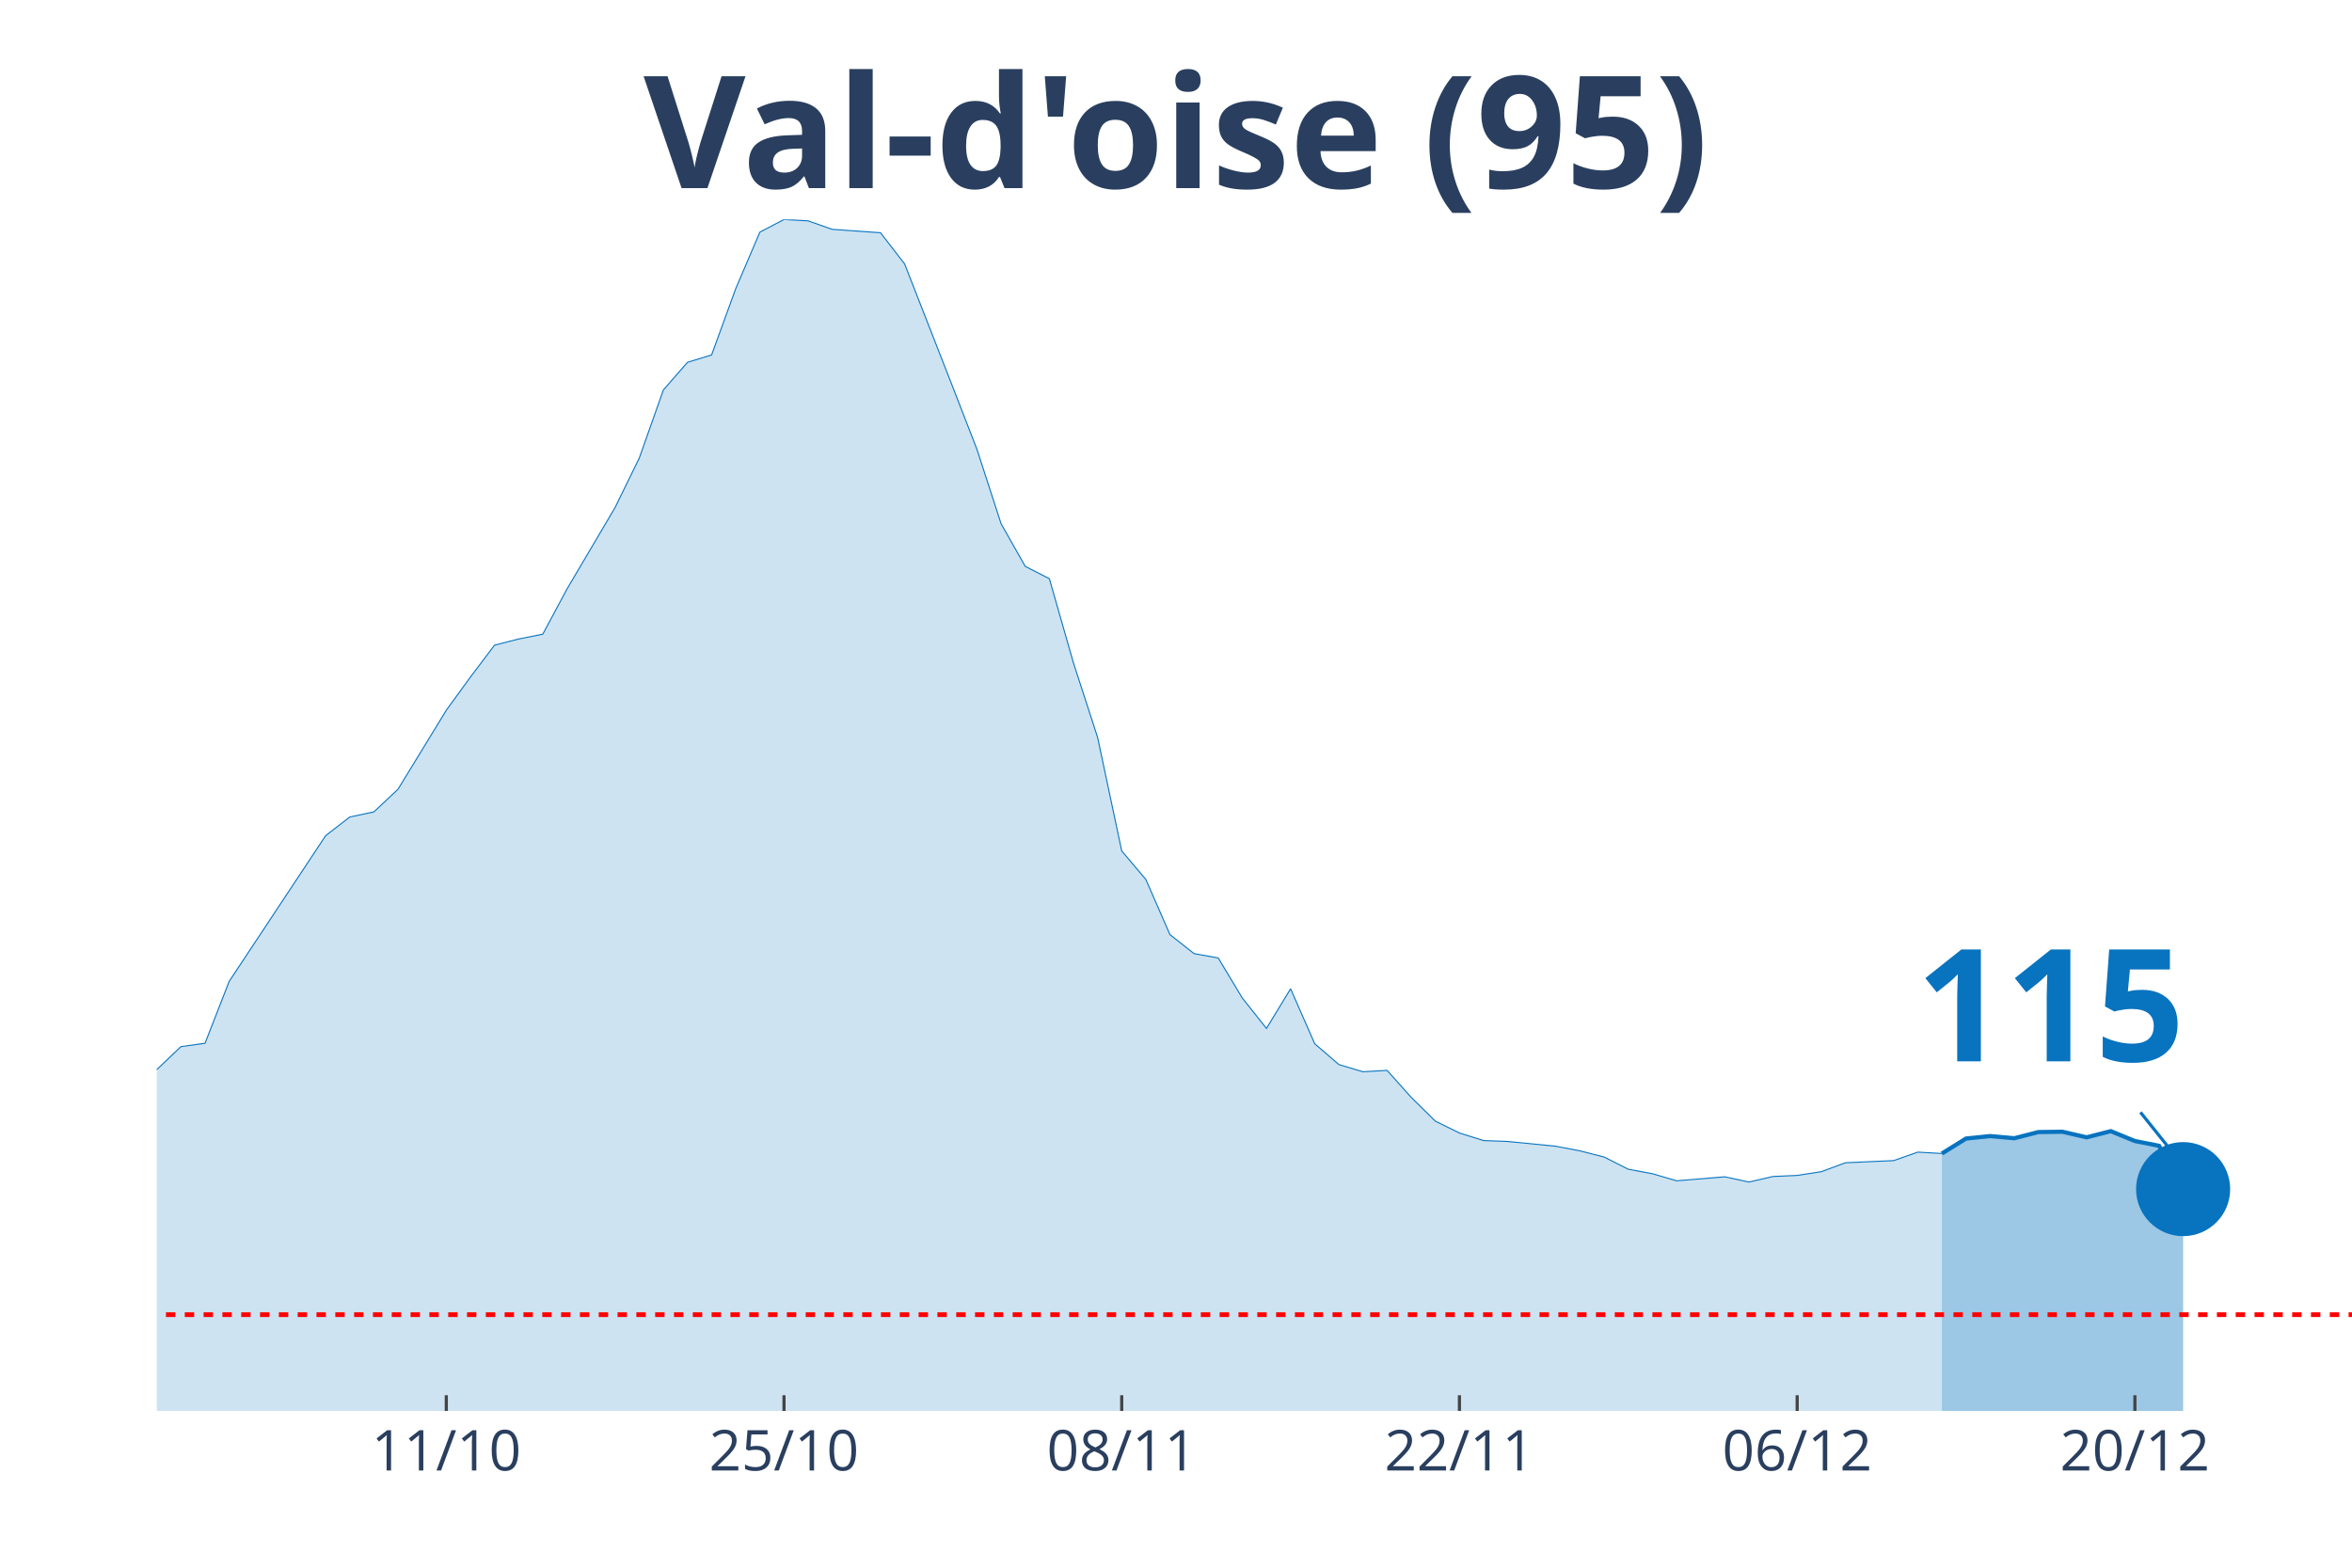
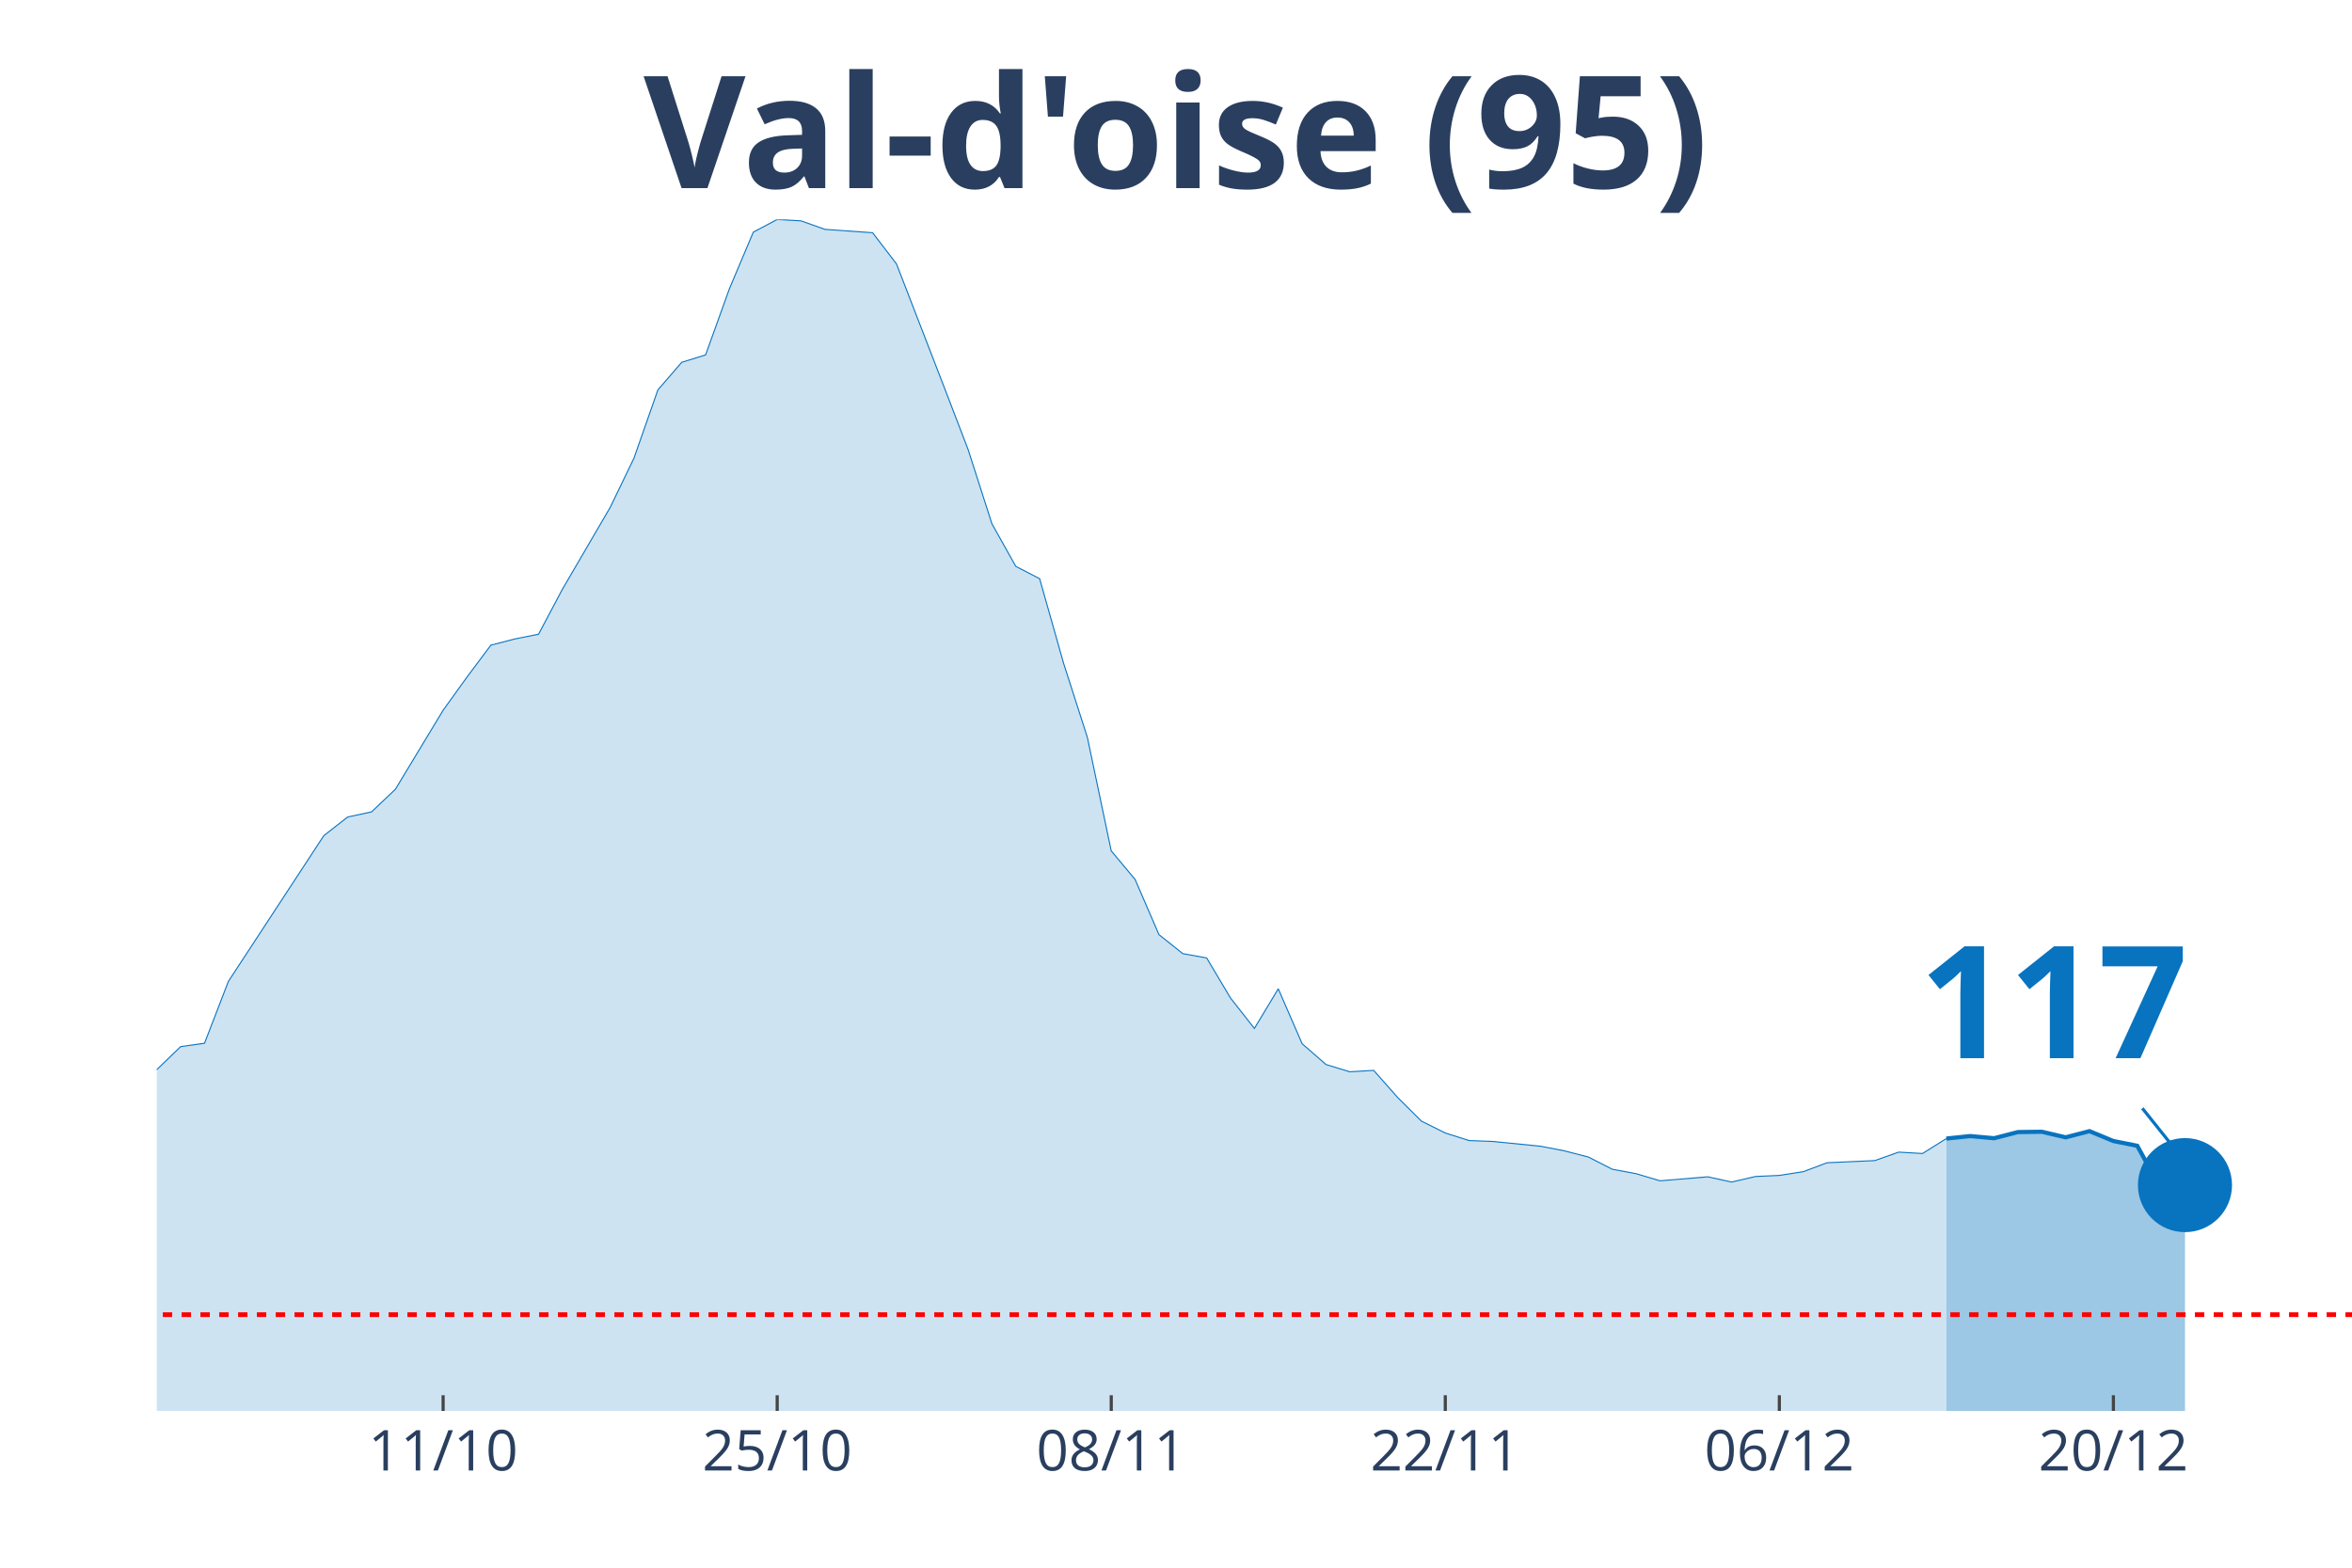
<svg xmlns="http://www.w3.org/2000/svg" class="main-svg" width="1125" height="750" style="" viewBox="0 0 750 500">
  <rect x="0" y="0" width="750" height="500" style="fill: rgb(0, 0, 0); fill-opacity: 0;" />
-   <defs id="defs-ea8eeb">
+   <defs id="defs-a836c8">
    <g class="clips">
-       <clipPath id="clipea8eebxyplot" class="plotclip">
+       <clipPath id="clipa836c8xyplot" class="plotclip">
        <rect width="700" height="380" />
      </clipPath>
-       <clipPath class="axesclip" id="clipea8eebx">
+       <clipPath class="axesclip" id="clipa836c8x">
        <rect x="50" y="0" width="700" height="500" />
      </clipPath>
-       <clipPath class="axesclip" id="clipea8eeby">
+       <clipPath class="axesclip" id="clipa836c8y">
        <rect x="0" y="70" width="750" height="380" />
      </clipPath>
-       <clipPath class="axesclip" id="clipea8eebxy">
+       <clipPath class="axesclip" id="clipa836c8xy">
        <rect x="50" y="70" width="700" height="380" />
      </clipPath>
    </g>
    <g class="gradients" />
  </defs>
  <g class="bglayer">
    <rect class="bg" x="50" y="70" width="700" height="380" style="fill: rgb(0, 0, 0); fill-opacity: 0; stroke-width: 0;" />
  </g>
  <g class="layer-below">
    <g class="imagelayer" />
    <g class="shapelayer" />
  </g>
  <g class="cartesianlayer">
    <g class="subplot xy">
      <g class="layer-subplot">
        <g class="shapelayer" />
        <g class="imagelayer" />
      </g>
      <g class="gridlayer">
        <g class="x">
-           <path class="xgrid crisp" transform="translate(142.31,0)" d="M0,70v380" style="stroke: rgb(255, 255, 255); stroke-opacity: 1; stroke-width: 1px;" />
-           <path class="xgrid crisp" transform="translate(250,0)" d="M0,70v380" style="stroke: rgb(255, 255, 255); stroke-opacity: 1; stroke-width: 1px;" />
-           <path class="xgrid crisp" transform="translate(357.69,0)" d="M0,70v380" style="stroke: rgb(255, 255, 255); stroke-opacity: 1; stroke-width: 1px;" />
-           <path class="xgrid crisp" transform="translate(465.38,0)" d="M0,70v380" style="stroke: rgb(255, 255, 255); stroke-opacity: 1; stroke-width: 1px;" />
-           <path class="xgrid crisp" transform="translate(573.08,0)" d="M0,70v380" style="stroke: rgb(255, 255, 255); stroke-opacity: 1; stroke-width: 1px;" />
-           <path class="xgrid crisp" transform="translate(680.77,0)" d="M0,70v380" style="stroke: rgb(255, 255, 255); stroke-opacity: 1; stroke-width: 1px;" />
+           <path class="xgrid crisp" transform="translate(141.3,0)" d="M0,70v380" style="stroke: rgb(255, 255, 255); stroke-opacity: 1; stroke-width: 1px;" />
+           <path class="xgrid crisp" transform="translate(247.83,0)" d="M0,70v380" style="stroke: rgb(255, 255, 255); stroke-opacity: 1; stroke-width: 1px;" />
+           <path class="xgrid crisp" transform="translate(354.35,0)" d="M0,70v380" style="stroke: rgb(255, 255, 255); stroke-opacity: 1; stroke-width: 1px;" />
+           <path class="xgrid crisp" transform="translate(460.87,0)" d="M0,70v380" style="stroke: rgb(255, 255, 255); stroke-opacity: 1; stroke-width: 1px;" />
+           <path class="xgrid crisp" transform="translate(567.39,0)" d="M0,70v380" style="stroke: rgb(255, 255, 255); stroke-opacity: 1; stroke-width: 1px;" />
+           <path class="xgrid crisp" transform="translate(673.91,0)" d="M0,70v380" style="stroke: rgb(255, 255, 255); stroke-opacity: 1; stroke-width: 1px;" />
        </g>
        <g class="y" />
      </g>
      <g class="zerolinelayer" />
      <path class="xlines-below" />
      <path class="ylines-below" />
      <g class="overlines-below" />
      <g class="xaxislayer-below" />
      <g class="yaxislayer-below" />
      <g class="overaxes-below" />
-       <g class="plot" transform="translate(50, 70)" clip-path="url('#clipea8eebxyplot')">
+       <g class="plot" transform="translate(50, 70)" clip-path="url('#clipa836c8xyplot')">
        <g class="scatterlayer mlayer">
-           <g class="trace scatter trace62c47c" style="stroke-miterlimit: 2;">
+           <g class="trace scatter traced1117c" style="stroke-miterlimit: 2;">
            <g class="fills">
              <g>
-                 <path class="js-fill" d="M569.23,380L-1046.15,380L-1046.15,370.6L-953.85,371.79L-946.15,373.61L-553.85,368.1L-546.15,367.46L-453.85,364.8L-446.15,365.1L-376.92,359.54L-369.23,359.73L-346.15,355.45L-338.46,352.9L-300,345.71L-292.31,342.81L-261.54,334.55L-253.85,334.4L-230.77,324.76L-223.08,323.09L-176.92,309.66L-169.23,305.18L-161.54,301.44L-153.85,302.77L-146.15,302.57L-138.46,297.65L-100,277.19L-92.31,277.09L-76.92,275.96L-69.23,278.91L-61.54,281.27L-53.85,280.63L-46.15,283.39L-38.46,284.08L-30.77,287.57L-23.08,286.59L-15.38,282.9L-7.69,276.55L0,271.14L7.69,263.81L15.38,262.73L23.08,243L53.85,196.52L61.54,190.57L69.23,188.94L76.92,181.71L92.31,156.53L100,145.95L107.69,135.77L115.38,133.8L123.08,132.27L130.77,117.91L146.15,91.84L153.85,76.1L161.54,54.36L169.23,45.55L176.92,43.19L184.62,22.04L192.31,4.03L200,0L207.69,0.44L215.38,3.15L230.77,4.23L238.46,14.17L253.85,53.52L261.54,73.34L269.23,97.05L276.92,110.63L284.62,114.57L292.31,141.47L300,165.18L307.69,201.39L315.38,210.49L323.08,228.1L330.77,234.15L338.46,235.53L346.15,248.32L353.85,258.01L361.54,245.36L369.23,262.88L376.92,269.52L384.62,271.83L392.31,271.39L400,279.99L407.69,287.57L415.38,291.36L423.08,293.77L430.77,294.06L446.15,295.59L453.85,297.06L461.54,299.03L469.23,302.92L476.92,304.34L484.62,306.61L500,305.33L507.69,307L515.38,305.23L523.08,304.89L530.77,303.7L538.46,300.85L553.85,300.16L561.54,297.46L569.23,297.9" style="fill: rgb(8, 115, 191); fill-opacity: 0.2; stroke-width: 0;" />
+                 <path class="js-fill" d="M570.65,380L-1034.78,380L-1034.78,370.6L-943.48,371.79L-935.87,373.61L-547.83,368.1L-540.22,367.46L-448.91,364.8L-441.3,365.1L-372.83,359.54L-365.22,359.73L-342.39,355.45L-334.78,352.9L-296.74,345.71L-289.13,342.81L-258.7,334.55L-251.09,334.4L-228.26,324.76L-220.65,323.09L-175,309.66L-167.39,305.18L-159.78,301.44L-152.17,302.77L-144.57,302.57L-136.96,297.65L-98.91,277.19L-91.3,277.09L-76.09,275.96L-68.48,278.91L-60.87,281.27L-53.26,280.63L-45.65,283.39L-38.04,284.08L-30.43,287.57L-22.83,286.59L-15.22,282.9L-7.61,276.55L0,271.14L7.61,263.81L15.22,262.73L22.83,243L53.26,196.52L60.87,190.57L68.48,188.94L76.09,181.71L91.3,156.53L98.91,145.95L106.52,135.77L114.13,133.8L121.74,132.27L129.35,117.91L144.57,91.84L152.17,76.1L159.78,54.36L167.39,45.55L175,43.19L182.61,22.04L190.22,4.03L197.83,0L205.43,0.44L213.04,3.15L228.26,4.23L235.87,14.17L251.09,53.52L258.7,73.34L266.3,97.05L273.91,110.63L281.52,114.57L289.13,141.47L296.74,165.18L304.35,201.39L311.96,210.49L319.57,228.1L327.17,234.15L334.78,235.53L342.39,248.32L350,258.01L357.61,245.36L365.22,262.88L372.83,269.52L380.43,271.83L388.04,271.39L395.65,279.99L403.26,287.57L410.87,291.36L418.48,293.77L426.09,294.06L441.3,295.59L448.91,297.06L456.52,299.03L464.13,302.92L471.74,304.34L479.35,306.61L494.57,305.33L502.17,307L509.78,305.23L517.39,304.89L525,303.7L532.61,300.85L547.83,300.16L555.43,297.46L563.04,297.9L570.65,293.13" style="fill: rgb(8, 115, 191); fill-opacity: 0.2; stroke-width: 0;" />
              </g>
            </g>
            <g class="errorbars" />
            <g class="lines">
-               <path class="js-line" d="M-1046.15,370.6L-953.85,371.79L-946.15,373.61L-553.85,368.1L-546.15,367.46L-453.85,364.8L-446.15,365.1L-376.92,359.54L-369.23,359.73L-346.15,355.45L-338.46,352.9L-300,345.71L-292.31,342.81L-261.54,334.55L-253.85,334.4L-230.77,324.76L-223.08,323.09L-176.92,309.66L-169.23,305.18L-161.54,301.44L-153.85,302.77L-146.15,302.57L-138.46,297.65L-100,277.19L-92.31,277.09L-76.92,275.96L-69.23,278.91L-61.54,281.27L-53.85,280.63L-46.15,283.39L-38.46,284.08L-30.77,287.57L-23.08,286.59L-15.38,282.9L-7.69,276.55L0,271.14L7.69,263.81L15.38,262.73L23.08,243L53.85,196.52L61.54,190.57L69.23,188.94L76.92,181.71L92.31,156.53L100,145.95L107.69,135.77L115.38,133.8L123.08,132.27L130.77,117.91L146.15,91.84L153.85,76.1L161.54,54.36L169.23,45.55L176.92,43.19L184.62,22.04L192.31,4.03L200,0L207.69,0.44L215.38,3.15L230.77,4.23L238.46,14.17L253.85,53.52L261.54,73.34L269.23,97.05L276.92,110.63L284.62,114.57L292.31,141.47L300,165.18L307.69,201.39L315.38,210.49L323.08,228.1L330.77,234.15L338.46,235.53L346.15,248.32L353.85,258.01L361.54,245.36L369.23,262.88L376.92,269.52L384.62,271.83L392.31,271.39L400,279.99L407.69,287.57L415.38,291.36L423.08,293.77L430.77,294.06L446.15,295.59L453.85,297.06L461.54,299.03L469.23,302.92L476.92,304.34L484.62,306.61L500,305.33L507.69,307L515.38,305.23L523.08,304.89L530.77,303.7L538.46,300.85L553.85,300.16L561.54,297.46L569.23,297.9" style="vector-effect: non-scaling-stroke; fill: none; stroke: rgb(8, 115, 191); stroke-opacity: 1; stroke-width: 0.5px; opacity: 1;" />
+               <path class="js-line" d="M-1034.78,370.6L-943.48,371.79L-935.87,373.61L-547.83,368.1L-540.22,367.46L-448.91,364.8L-441.3,365.1L-372.83,359.54L-365.22,359.73L-342.39,355.45L-334.78,352.9L-296.74,345.71L-289.13,342.81L-258.7,334.55L-251.09,334.4L-228.26,324.76L-220.65,323.09L-175,309.66L-167.39,305.18L-159.78,301.44L-152.17,302.77L-144.57,302.57L-136.96,297.65L-98.91,277.19L-91.3,277.09L-76.09,275.96L-68.48,278.91L-60.87,281.27L-53.26,280.63L-45.65,283.39L-38.04,284.08L-30.43,287.57L-22.83,286.59L-15.22,282.9L-7.61,276.55L0,271.14L7.61,263.81L15.22,262.73L22.83,243L53.26,196.52L60.87,190.57L68.48,188.94L76.09,181.71L91.3,156.53L98.91,145.95L106.52,135.77L114.13,133.8L121.74,132.27L129.35,117.91L144.57,91.84L152.17,76.1L159.78,54.36L167.39,45.55L175,43.19L182.61,22.04L190.22,4.03L197.83,0L205.43,0.44L213.04,3.15L228.26,4.23L235.87,14.17L251.09,53.52L258.7,73.34L266.3,97.05L273.91,110.63L281.52,114.57L289.13,141.47L296.74,165.18L304.35,201.39L311.96,210.49L319.57,228.1L327.17,234.15L334.78,235.53L342.39,248.32L350,258.01L357.61,245.36L365.22,262.88L372.83,269.52L380.43,271.83L388.04,271.39L395.65,279.99L403.26,287.57L410.87,291.36L418.48,293.77L426.09,294.06L441.3,295.59L448.91,297.06L456.52,299.03L464.13,302.92L471.74,304.34L479.35,306.61L494.57,305.33L502.17,307L509.78,305.23L517.39,304.89L525,303.7L532.61,300.85L547.83,300.16L555.43,297.46L563.04,297.9L570.65,293.13" style="vector-effect: non-scaling-stroke; fill: none; stroke: rgb(8, 115, 191); stroke-opacity: 1; stroke-width: 0.5px; opacity: 1;" />
            </g>
            <g class="points" />
            <g class="text" />
          </g>
-           <g class="trace scatter trace6329e8" style="stroke-miterlimit: 2;">
+           <g class="trace scatter traced1b657" style="stroke-miterlimit: 2;">
            <g class="fills">
              <g>
-                 <path class="js-fill" d="M646.15,380L569.23,380L569.23,297.9L576.92,293.13L584.62,292.34L592.31,293.03L600,291.06L607.69,290.96L615.38,292.74L623.08,290.77L630.77,293.92L638.46,295.44L646.15,309.26" style="fill: rgb(8, 115, 191); fill-opacity: 0.4; stroke-width: 0;" />
+                 <path class="js-fill" d="M646.74,380L570.65,380L570.65,293.13L578.26,292.34L585.87,293.03L593.48,291.06L601.09,290.96L608.7,292.74L616.3,290.77L623.91,293.92L631.52,295.44L639.13,309.26L646.74,307.98" style="fill: rgb(8, 115, 191); fill-opacity: 0.4; stroke-width: 0;" />
              </g>
            </g>
            <g class="errorbars" />
            <g class="lines">
-               <path class="js-line" d="M569.23,297.9L576.92,293.13L584.62,292.34L592.31,293.03L600,291.06L607.69,290.96L615.38,292.74L623.08,290.77L630.77,293.92L638.46,295.44L646.15,309.26" style="vector-effect: non-scaling-stroke; fill: none; stroke: rgb(8, 115, 191); stroke-opacity: 1; stroke-width: 2px; opacity: 1;" />
+               <path class="js-line" d="M570.65,293.13L578.26,292.34L585.87,293.03L593.48,291.06L601.09,290.96L608.7,292.74L616.3,290.77L623.91,293.92L631.52,295.44L639.13,309.26L646.74,307.98" style="vector-effect: non-scaling-stroke; fill: none; stroke: rgb(8, 115, 191); stroke-opacity: 1; stroke-width: 2px; opacity: 1;" />
            </g>
            <g class="points" />
            <g class="text" />
          </g>
-           <g class="trace scatter trace142947" style="stroke-miterlimit: 2; opacity: 1;">
+           <g class="trace scatter trace01cfc9" style="stroke-miterlimit: 2; opacity: 1;">
            <g class="fills" />
            <g class="errorbars" />
            <g class="lines" />
            <g class="points">
-               <path class="point" transform="translate(646.15,309.26)" d="M15,0A15,15 0 1,1 0,-15A15,15 0 0,1 15,0Z" style="opacity: 1; stroke-width: 0px; fill: rgb(8, 115, 191); fill-opacity: 1;" />
+               <path class="point" transform="translate(646.74,307.98)" d="M15,0A15,15 0 1,1 0,-15A15,15 0 0,1 15,0Z" style="opacity: 1; stroke-width: 0px; fill: rgb(8, 115, 191); fill-opacity: 1;" />
            </g>
            <g class="text" />
          </g>
        </g>
      </g>
      <g class="overplot" />
      <path class="xlines-above crisp" style="fill: none; stroke-width: 1px; stroke: rgb(0, 0, 0); stroke-opacity: 0;" d="" />
      <path class="ylines-above crisp" style="fill: none;" d="M0,0" />
      <g class="overlines-above" />
      <g class="xaxislayer-above">
-         <path class="xtick ticks crisp" d="M0,450v-5" transform="translate(142.31,0)" style="stroke: rgb(68, 68, 68); stroke-opacity: 1; stroke-width: 1px;" />
-         <path class="xtick ticks crisp" d="M0,450v-5" transform="translate(250,0)" style="stroke: rgb(68, 68, 68); stroke-opacity: 1; stroke-width: 1px;" />
-         <path class="xtick ticks crisp" d="M0,450v-5" transform="translate(357.69,0)" style="stroke: rgb(68, 68, 68); stroke-opacity: 1; stroke-width: 1px;" />
-         <path class="xtick ticks crisp" d="M0,450v-5" transform="translate(465.38,0)" style="stroke: rgb(68, 68, 68); stroke-opacity: 1; stroke-width: 1px;" />
-         <path class="xtick ticks crisp" d="M0,450v-5" transform="translate(573.08,0)" style="stroke: rgb(68, 68, 68); stroke-opacity: 1; stroke-width: 1px;" />
-         <path class="xtick ticks crisp" d="M0,450v-5" transform="translate(680.77,0)" style="stroke: rgb(68, 68, 68); stroke-opacity: 1; stroke-width: 1px;" />
+         <path class="xtick ticks crisp" d="M0,450v-5" transform="translate(141.3,0)" style="stroke: rgb(68, 68, 68); stroke-opacity: 1; stroke-width: 1px;" />
+         <path class="xtick ticks crisp" d="M0,450v-5" transform="translate(247.83,0)" style="stroke: rgb(68, 68, 68); stroke-opacity: 1; stroke-width: 1px;" />
+         <path class="xtick ticks crisp" d="M0,450v-5" transform="translate(354.35,0)" style="stroke: rgb(68, 68, 68); stroke-opacity: 1; stroke-width: 1px;" />
+         <path class="xtick ticks crisp" d="M0,450v-5" transform="translate(460.87,0)" style="stroke: rgb(68, 68, 68); stroke-opacity: 1; stroke-width: 1px;" />
+         <path class="xtick ticks crisp" d="M0,450v-5" transform="translate(567.39,0)" style="stroke: rgb(68, 68, 68); stroke-opacity: 1; stroke-width: 1px;" />
+         <path class="xtick ticks crisp" d="M0,450v-5" transform="translate(673.91,0)" style="stroke: rgb(68, 68, 68); stroke-opacity: 1; stroke-width: 1px;" />
        <g class="xtick">
-           <text text-anchor="middle" x="0" y="469" transform="translate(142.31,0)" style="font-family: 'Open Sans', verdana, arial, sans-serif; font-size: 18px; fill: rgb(42, 63, 95); fill-opacity: 1; white-space: pre;">11/10</text>
+           <text text-anchor="middle" x="0" y="469" transform="translate(141.3,0)" style="font-family: 'Open Sans', verdana, arial, sans-serif; font-size: 18px; fill: rgb(42, 63, 95); fill-opacity: 1; white-space: pre;">11/10</text>
        </g>
        <g class="xtick">
-           <text text-anchor="middle" x="0" y="469" transform="translate(250,0)" style="font-family: 'Open Sans', verdana, arial, sans-serif; font-size: 18px; fill: rgb(42, 63, 95); fill-opacity: 1; white-space: pre;">25/10</text>
+           <text text-anchor="middle" x="0" y="469" transform="translate(247.83,0)" style="font-family: 'Open Sans', verdana, arial, sans-serif; font-size: 18px; fill: rgb(42, 63, 95); fill-opacity: 1; white-space: pre;">25/10</text>
        </g>
        <g class="xtick">
-           <text text-anchor="middle" x="0" y="469" transform="translate(357.69,0)" style="font-family: 'Open Sans', verdana, arial, sans-serif; font-size: 18px; fill: rgb(42, 63, 95); fill-opacity: 1; white-space: pre;">08/11</text>
+           <text text-anchor="middle" x="0" y="469" transform="translate(354.35,0)" style="font-family: 'Open Sans', verdana, arial, sans-serif; font-size: 18px; fill: rgb(42, 63, 95); fill-opacity: 1; white-space: pre;">08/11</text>
        </g>
        <g class="xtick">
-           <text text-anchor="middle" x="0" y="469" transform="translate(465.38,0)" style="font-family: 'Open Sans', verdana, arial, sans-serif; font-size: 18px; fill: rgb(42, 63, 95); fill-opacity: 1; white-space: pre;">22/11</text>
+           <text text-anchor="middle" x="0" y="469" transform="translate(460.87,0)" style="font-family: 'Open Sans', verdana, arial, sans-serif; font-size: 18px; fill: rgb(42, 63, 95); fill-opacity: 1; white-space: pre;">22/11</text>
        </g>
        <g class="xtick">
-           <text text-anchor="middle" x="0" y="469" transform="translate(573.08,0)" style="font-family: 'Open Sans', verdana, arial, sans-serif; font-size: 18px; fill: rgb(42, 63, 95); fill-opacity: 1; white-space: pre;">06/12</text>
+           <text text-anchor="middle" x="0" y="469" transform="translate(567.39,0)" style="font-family: 'Open Sans', verdana, arial, sans-serif; font-size: 18px; fill: rgb(42, 63, 95); fill-opacity: 1; white-space: pre;">06/12</text>
        </g>
        <g class="xtick">
-           <text text-anchor="middle" x="0" y="469" transform="translate(680.77,0)" style="font-family: 'Open Sans', verdana, arial, sans-serif; font-size: 18px; fill: rgb(42, 63, 95); fill-opacity: 1; white-space: pre;">20/12</text>
+           <text text-anchor="middle" x="0" y="469" transform="translate(673.91,0)" style="font-family: 'Open Sans', verdana, arial, sans-serif; font-size: 18px; fill: rgb(42, 63, 95); fill-opacity: 1; white-space: pre;">20/12</text>
        </g>
      </g>
      <g class="yaxislayer-above" />
      <g class="overaxes-above" />
    </g>
  </g>
  <g class="polarlayer" />
  <g class="ternarylayer" />
  <g class="geolayer" />
  <g class="funnelarealayer" />
  <g class="pielayer" />
  <g class="treemaplayer" />
  <g class="sunburstlayer" />
  <g class="glimages" />
-   <defs id="topdefs-ea8eeb">
+   <defs id="topdefs-a836c8">
    <g class="clips" />
  </defs>
  <g class="layer-above">
    <g class="imagelayer" />
    <g class="shapelayer">
-       <path data-index="0" fill-rule="evenodd" d="M-4273.08,419.3L1350,419.3" clip-path="url('#clipea8eebxy')" style="opacity: 1; stroke: rgb(255, 0, 0); stroke-opacity: 1; fill: rgb(0, 0, 0); fill-opacity: 0; stroke-dasharray: 3px, 3px; stroke-width: 1.5px;" />
+       <path data-index="0" fill-rule="evenodd" d="M-4226.09,419.3L1335.87,419.3" clip-path="url('#clipa836c8xy')" style="opacity: 1; stroke: rgb(255, 0, 0); stroke-opacity: 1; fill: rgb(0, 0, 0); fill-opacity: 0; stroke-dasharray: 3px, 3px; stroke-width: 1.5px;" />
    </g>
  </g>
  <g class="infolayer">
    <g class="g-gtitle">
      <text class="gtitle" x="375" y="25" text-anchor="middle" dy="0.7em" style="font-family: 'Open Sans', verdana, arial, sans-serif; font-size: 50px; fill: rgb(42, 63, 95); opacity: 1; font-weight: normal; white-space: pre;">
        <tspan style="font-weight:bold">Val-d'oise (95)</tspan>
      </text>
    </g>
    <g class="g-xtitle" />
    <g class="annotation" data-index="0" style="opacity: 1;">
-       <g class="annotation-text-g" transform="rotate(0,654.15,319.26)">
-         <g class="cursor-pointer" transform="translate(596, 283)">
+       <g class="annotation-text-g" transform="rotate(0,654.74,317.98)">
+         <g class="cursor-pointer" transform="translate(597, 282)">
          <rect class="bg" x="0.5" y="0.5" width="115" height="71" style="stroke-width: 1px; stroke: rgb(0, 0, 0); stroke-opacity: 0; fill: rgb(255, 255, 255); fill-opacity: 0.6;" />
          <text class="annotation-text" text-anchor="middle" x="57.812" y="55.5" style="font-family: 'Open Sans', verdana, arial, sans-serif; font-size: 50px; fill: rgb(8, 115, 191); fill-opacity: 1; white-space: pre;">
-             <tspan style="font-weight:bold">115 </tspan>
+             <tspan style="font-weight:bold">117 </tspan>
          </text>
        </g>
      </g>
      <g class="annotation-arrow-g" style="opacity: 1;">
-         <path d="M682.55,354.76L694.15,369.26" style="stroke-width: 1px; stroke: rgb(8, 115, 191); stroke-opacity: 1; stroke-dasharray: 0px, 0px, 18.569px, 18.569px;" />
+         <path d="M683.14,353.48L694.74,367.98" style="stroke-width: 1px; stroke: rgb(8, 115, 191); stroke-opacity: 1; stroke-dasharray: 0px, 0px, 18.569px, 18.569px;" />
      </g>
    </g>
  </g>
</svg>
